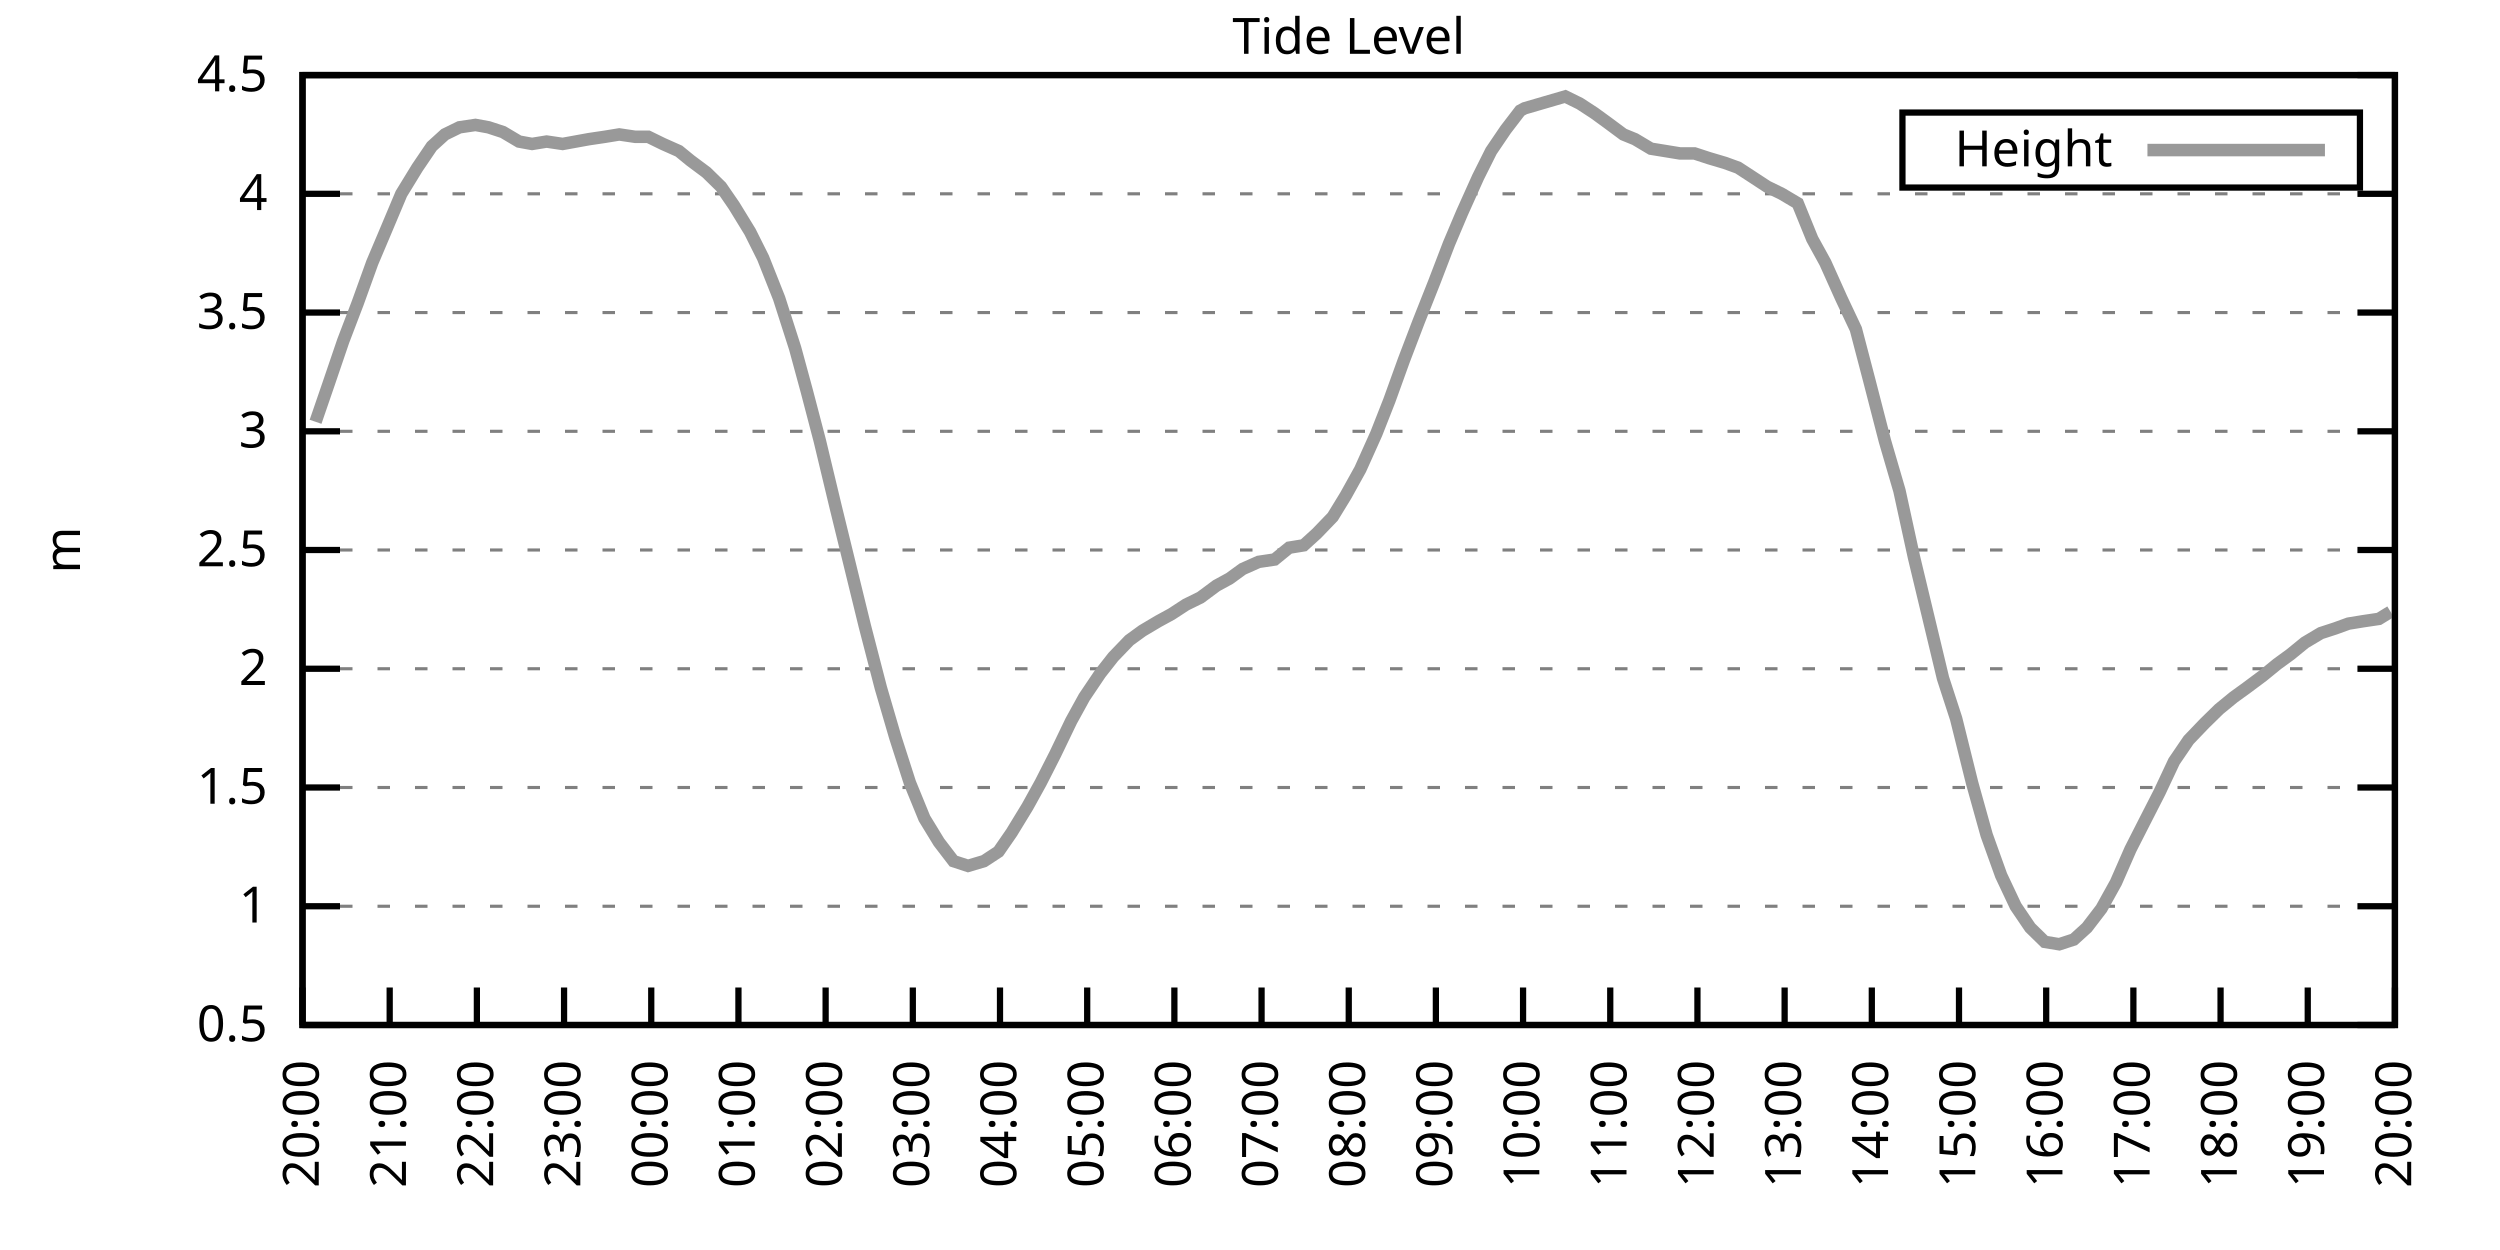
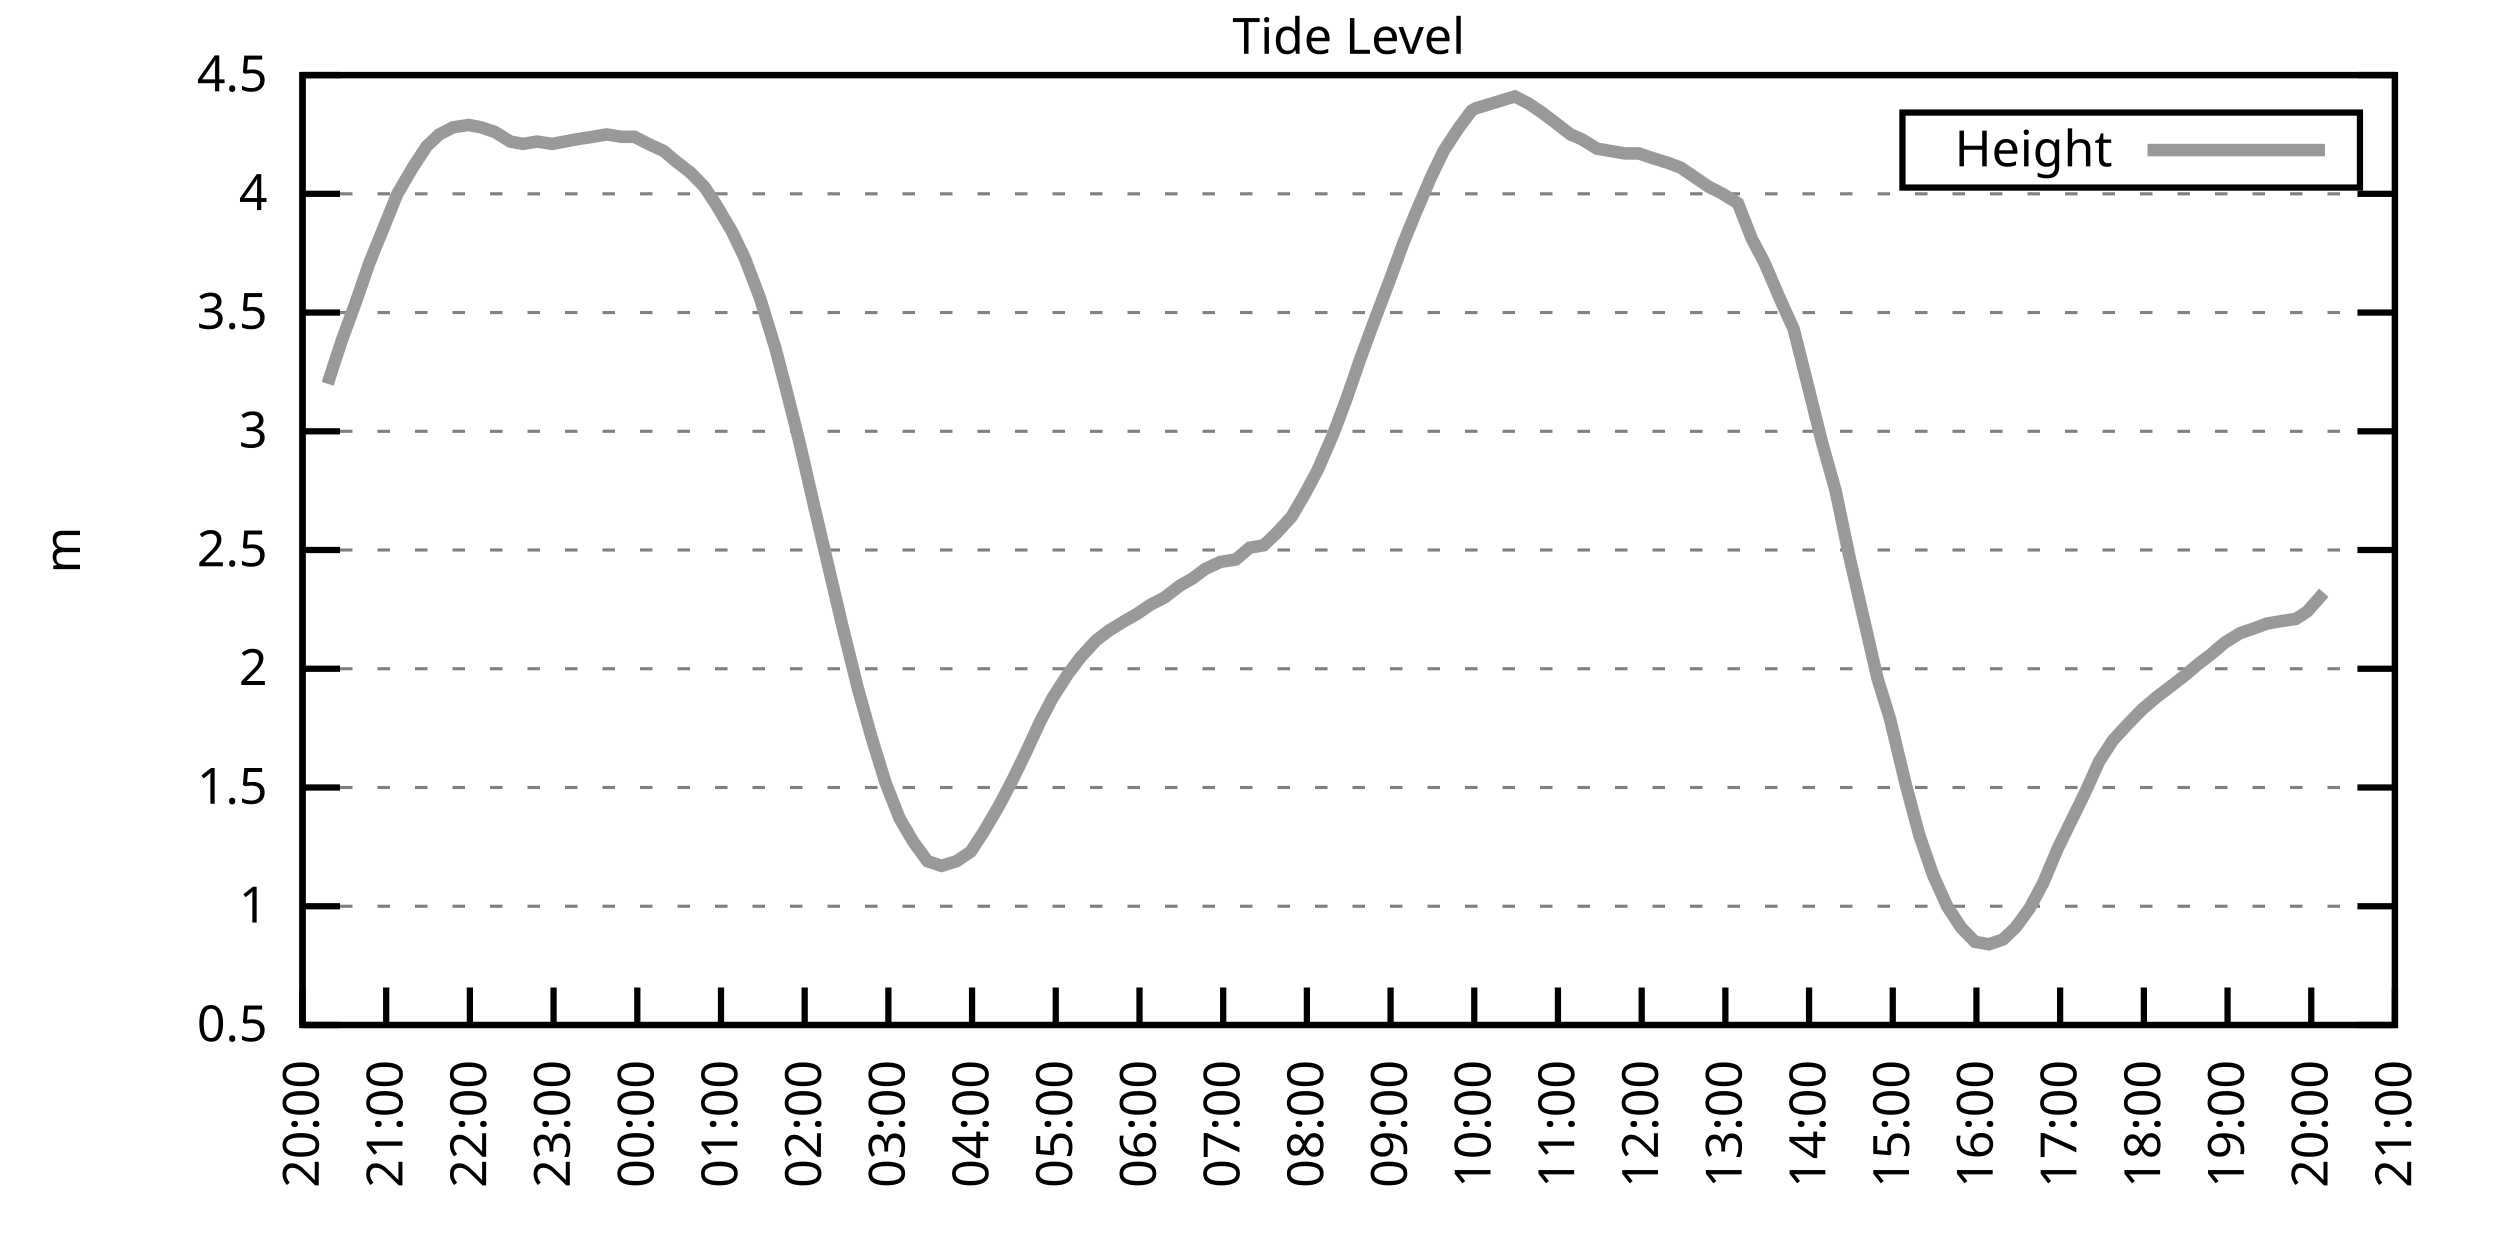
<svg xmlns="http://www.w3.org/2000/svg" xmlns:xlink="http://www.w3.org/1999/xlink" width="400" height="200" viewBox="0 0 400 200">
  <g id="gnuplot_canvas">
    <rect x="0" y="0" width="400" height="200" fill="none" />
    <defs>
      <circle id="gpDot" r="0.5" stroke-width="0.5" stroke="currentColor" />
      <path id="gpPt0" stroke-width="0.333" stroke="currentColor" d="M-1,0 h2 M0,-1 v2" />
      <path id="gpPt1" stroke-width="0.333" stroke="currentColor" d="M-1,-1 L1,1 M1,-1 L-1,1" />
      <path id="gpPt2" stroke-width="0.333" stroke="currentColor" d="M-1,0 L1,0 M0,-1 L0,1 M-1,-1 L1,1 M-1,1 L1,-1" />
      <rect id="gpPt3" stroke-width="0.333" stroke="currentColor" x="-1" y="-1" width="2" height="2" />
      <rect id="gpPt4" stroke-width="0.333" stroke="currentColor" fill="currentColor" x="-1" y="-1" width="2" height="2" />
      <circle id="gpPt5" stroke-width="0.333" stroke="currentColor" cx="0" cy="0" r="1" />
      <use xlink:href="#gpPt5" id="gpPt6" fill="currentColor" stroke="none" />
      <path id="gpPt7" stroke-width="0.333" stroke="currentColor" d="M0,-1.33 L-1.33,0.67 L1.33,0.67 z" />
      <use xlink:href="#gpPt7" id="gpPt8" fill="currentColor" stroke="none" />
      <use xlink:href="#gpPt7" id="gpPt9" stroke="currentColor" transform="rotate(180)" />
      <use xlink:href="#gpPt9" id="gpPt10" fill="currentColor" stroke="none" />
      <use xlink:href="#gpPt3" id="gpPt11" stroke="currentColor" transform="rotate(45)" />
      <use xlink:href="#gpPt11" id="gpPt12" fill="currentColor" stroke="none" />
      <path id="gpPt13" stroke-width="0.333" stroke="currentColor" d="M0,1.330 L1.265,0.411 L0.782,-1.067 L-0.782,-1.076 L-1.265,0.411 z" />
      <use xlink:href="#gpPt13" id="gpPt14" fill="currentColor" stroke="none" />
      <filter id="textbox" filterUnits="objectBoundingBox" x="0" y="0" height="1" width="1">
        <feFlood flood-color="white" flood-opacity="1" result="bgnd" />
        <feComposite in="SourceGraphic" in2="bgnd" operator="atop" />
      </filter>
      <filter id="greybox" filterUnits="objectBoundingBox" x="0" y="0" height="1" width="1">
        <feFlood flood-color="lightgrey" flood-opacity="1" result="grey" />
        <feComposite in="SourceGraphic" in2="grey" operator="atop" />
      </filter>
    </defs>
    <g fill="none" color="white" stroke="currentColor" stroke-width="1.00" stroke-linecap="butt" stroke-linejoin="miter">
</g>
    <g fill="none" color="black" stroke="currentColor" stroke-width="1.00" stroke-linecap="butt" stroke-linejoin="miter">
      <g stroke="none" shape-rendering="crispEdges">
        <polygon fill="rgb(255, 255, 255)" points="48.40,164.00 383.18,164.00 383.18,12.02 48.40,12.02 " />
      </g>
    </g>
    <g fill="none" color="black" stroke="currentColor" stroke-width="1.00" stroke-linecap="butt" stroke-linejoin="miter">
</g>
    <g fill="none" color="black" stroke="black" stroke-width="0.50" stroke-linecap="butt" stroke-linejoin="miter">
</g>
    <g fill="none" color="gray" stroke="currentColor" stroke-width="0.50" stroke-linecap="butt" stroke-linejoin="miter">
      <path stroke="gray" stroke-dasharray="2,4" class="gridline" d="M48.40,164.00 L383.19,164.00  " />
    </g>
    <g fill="none" color="gray" stroke="gray" stroke-width="1.00" stroke-linecap="butt" stroke-linejoin="miter">
</g>
    <g fill="none" color="black" stroke="currentColor" stroke-width="1.00" stroke-linecap="butt" stroke-linejoin="miter">
      <path stroke="black" d="M48.40,164.00 L54.40,164.00 M383.19,164.00 L377.19,164.00  " />
      <g transform="translate(42.80,166.60)" stroke="none" fill="black" font-family="Sans" font-size="8.00" text-anchor="end">
        <text>
          <tspan font-family="Sans"> 0.5</tspan>
        </text>
      </g>
    </g>
    <g fill="none" color="black" stroke="currentColor" stroke-width="1.00" stroke-linecap="butt" stroke-linejoin="miter">
</g>
    <g fill="none" color="black" stroke="black" stroke-width="0.50" stroke-linecap="butt" stroke-linejoin="miter">
</g>
    <g fill="none" color="gray" stroke="currentColor" stroke-width="0.50" stroke-linecap="butt" stroke-linejoin="miter">
      <path stroke="gray" stroke-dasharray="2,4" class="gridline" d="M48.40,145.00 L383.19,145.00  " />
    </g>
    <g fill="none" color="gray" stroke="gray" stroke-width="1.00" stroke-linecap="butt" stroke-linejoin="miter">
</g>
    <g fill="none" color="black" stroke="currentColor" stroke-width="1.00" stroke-linecap="butt" stroke-linejoin="miter">
      <path stroke="black" d="M48.40,145.00 L54.40,145.00 M383.19,145.00 L377.19,145.00  " />
      <g transform="translate(42.80,147.60)" stroke="none" fill="black" font-family="Sans" font-size="8.00" text-anchor="end">
        <text>
          <tspan font-family="Sans"> 1</tspan>
        </text>
      </g>
    </g>
    <g fill="none" color="black" stroke="currentColor" stroke-width="1.00" stroke-linecap="butt" stroke-linejoin="miter">
</g>
    <g fill="none" color="black" stroke="black" stroke-width="0.50" stroke-linecap="butt" stroke-linejoin="miter">
</g>
    <g fill="none" color="gray" stroke="currentColor" stroke-width="0.50" stroke-linecap="butt" stroke-linejoin="miter">
      <path stroke="gray" stroke-dasharray="2,4" class="gridline" d="M48.40,126.00 L383.19,126.00  " />
    </g>
    <g fill="none" color="gray" stroke="gray" stroke-width="1.00" stroke-linecap="butt" stroke-linejoin="miter">
</g>
    <g fill="none" color="black" stroke="currentColor" stroke-width="1.00" stroke-linecap="butt" stroke-linejoin="miter">
      <path stroke="black" d="M48.40,126.00 L54.40,126.00 M383.19,126.00 L377.19,126.00  " />
      <g transform="translate(42.80,128.60)" stroke="none" fill="black" font-family="Sans" font-size="8.00" text-anchor="end">
        <text>
          <tspan font-family="Sans"> 1.5</tspan>
        </text>
      </g>
    </g>
    <g fill="none" color="black" stroke="currentColor" stroke-width="1.00" stroke-linecap="butt" stroke-linejoin="miter">
</g>
    <g fill="none" color="black" stroke="black" stroke-width="0.50" stroke-linecap="butt" stroke-linejoin="miter">
</g>
    <g fill="none" color="gray" stroke="currentColor" stroke-width="0.50" stroke-linecap="butt" stroke-linejoin="miter">
      <path stroke="gray" stroke-dasharray="2,4" class="gridline" d="M48.40,107.00 L383.19,107.00  " />
    </g>
    <g fill="none" color="gray" stroke="gray" stroke-width="1.00" stroke-linecap="butt" stroke-linejoin="miter">
</g>
    <g fill="none" color="black" stroke="currentColor" stroke-width="1.00" stroke-linecap="butt" stroke-linejoin="miter">
      <path stroke="black" d="M48.40,107.00 L54.40,107.00 M383.19,107.00 L377.19,107.00  " />
      <g transform="translate(42.80,109.60)" stroke="none" fill="black" font-family="Sans" font-size="8.00" text-anchor="end">
        <text>
          <tspan font-family="Sans"> 2</tspan>
        </text>
      </g>
    </g>
    <g fill="none" color="black" stroke="currentColor" stroke-width="1.00" stroke-linecap="butt" stroke-linejoin="miter">
</g>
    <g fill="none" color="black" stroke="black" stroke-width="0.50" stroke-linecap="butt" stroke-linejoin="miter">
</g>
    <g fill="none" color="gray" stroke="currentColor" stroke-width="0.50" stroke-linecap="butt" stroke-linejoin="miter">
      <path stroke="gray" stroke-dasharray="2,4" class="gridline" d="M48.40,88.00 L383.19,88.00  " />
    </g>
    <g fill="none" color="gray" stroke="gray" stroke-width="1.00" stroke-linecap="butt" stroke-linejoin="miter">
</g>
    <g fill="none" color="black" stroke="currentColor" stroke-width="1.00" stroke-linecap="butt" stroke-linejoin="miter">
      <path stroke="black" d="M48.40,88.00 L54.40,88.00 M383.19,88.00 L377.19,88.00  " />
      <g transform="translate(42.80,90.60)" stroke="none" fill="black" font-family="Sans" font-size="8.00" text-anchor="end">
        <text>
          <tspan font-family="Sans"> 2.5</tspan>
        </text>
      </g>
    </g>
    <g fill="none" color="black" stroke="currentColor" stroke-width="1.00" stroke-linecap="butt" stroke-linejoin="miter">
</g>
    <g fill="none" color="black" stroke="black" stroke-width="0.50" stroke-linecap="butt" stroke-linejoin="miter">
</g>
    <g fill="none" color="gray" stroke="currentColor" stroke-width="0.50" stroke-linecap="butt" stroke-linejoin="miter">
      <path stroke="gray" stroke-dasharray="2,4" class="gridline" d="M48.40,69.01 L383.19,69.01  " />
    </g>
    <g fill="none" color="gray" stroke="gray" stroke-width="1.00" stroke-linecap="butt" stroke-linejoin="miter">
</g>
    <g fill="none" color="black" stroke="currentColor" stroke-width="1.00" stroke-linecap="butt" stroke-linejoin="miter">
      <path stroke="black" d="M48.40,69.01 L54.40,69.01 M383.19,69.01 L377.19,69.01  " />
      <g transform="translate(42.80,71.61)" stroke="none" fill="black" font-family="Sans" font-size="8.00" text-anchor="end">
        <text>
          <tspan font-family="Sans"> 3</tspan>
        </text>
      </g>
    </g>
    <g fill="none" color="black" stroke="currentColor" stroke-width="1.00" stroke-linecap="butt" stroke-linejoin="miter">
</g>
    <g fill="none" color="black" stroke="black" stroke-width="0.50" stroke-linecap="butt" stroke-linejoin="miter">
</g>
    <g fill="none" color="gray" stroke="currentColor" stroke-width="0.50" stroke-linecap="butt" stroke-linejoin="miter">
      <path stroke="gray" stroke-dasharray="2,4" class="gridline" d="M48.40,50.01 L383.19,50.01  " />
    </g>
    <g fill="none" color="gray" stroke="gray" stroke-width="1.00" stroke-linecap="butt" stroke-linejoin="miter">
</g>
    <g fill="none" color="black" stroke="currentColor" stroke-width="1.00" stroke-linecap="butt" stroke-linejoin="miter">
      <path stroke="black" d="M48.40,50.01 L54.40,50.01 M383.19,50.01 L377.19,50.01  " />
      <g transform="translate(42.80,52.61)" stroke="none" fill="black" font-family="Sans" font-size="8.00" text-anchor="end">
        <text>
          <tspan font-family="Sans"> 3.5</tspan>
        </text>
      </g>
    </g>
    <g fill="none" color="black" stroke="currentColor" stroke-width="1.00" stroke-linecap="butt" stroke-linejoin="miter">
</g>
    <g fill="none" color="black" stroke="black" stroke-width="0.50" stroke-linecap="butt" stroke-linejoin="miter">
</g>
    <g fill="none" color="gray" stroke="currentColor" stroke-width="0.50" stroke-linecap="butt" stroke-linejoin="miter">
      <path stroke="gray" stroke-dasharray="2,4" class="gridline" d="M48.40,31.01 L383.19,31.01  " />
    </g>
    <g fill="none" color="gray" stroke="gray" stroke-width="1.00" stroke-linecap="butt" stroke-linejoin="miter">
</g>
    <g fill="none" color="black" stroke="currentColor" stroke-width="1.00" stroke-linecap="butt" stroke-linejoin="miter">
      <path stroke="black" d="M48.40,31.01 L54.40,31.01 M383.19,31.01 L377.19,31.01  " />
      <g transform="translate(42.80,33.61)" stroke="none" fill="black" font-family="Sans" font-size="8.00" text-anchor="end">
        <text>
          <tspan font-family="Sans"> 4</tspan>
        </text>
      </g>
    </g>
    <g fill="none" color="black" stroke="currentColor" stroke-width="1.00" stroke-linecap="butt" stroke-linejoin="miter">
</g>
    <g fill="none" color="black" stroke="black" stroke-width="0.50" stroke-linecap="butt" stroke-linejoin="miter">
</g>
    <g fill="none" color="gray" stroke="currentColor" stroke-width="0.50" stroke-linecap="butt" stroke-linejoin="miter">
      <path stroke="gray" stroke-dasharray="2,4" class="gridline" d="M48.40,12.01 L383.19,12.01  " />
    </g>
    <g fill="none" color="gray" stroke="gray" stroke-width="1.00" stroke-linecap="butt" stroke-linejoin="miter">
</g>
    <g fill="none" color="black" stroke="currentColor" stroke-width="1.00" stroke-linecap="butt" stroke-linejoin="miter">
      <path stroke="black" d="M48.40,12.01 L54.40,12.01 M383.19,12.01 L377.19,12.01  " />
      <g transform="translate(42.80,14.61)" stroke="none" fill="black" font-family="Sans" font-size="8.00" text-anchor="end">
        <text>
          <tspan font-family="Sans"> 4.5</tspan>
        </text>
      </g>
    </g>
    <g fill="none" color="black" stroke="currentColor" stroke-width="1.00" stroke-linecap="butt" stroke-linejoin="miter">
      <path stroke="black" d="M48.40,164.00 L48.40,158.00  " />
      <g transform="translate(51.00,169.60) rotate(270.00)" stroke="none" fill="black" font-family="Sans" font-size="8.00" text-anchor="end">
        <text>
          <tspan font-family="Sans">20:00</tspan>
        </text>
      </g>
    </g>
    <g fill="none" color="black" stroke="currentColor" stroke-width="1.00" stroke-linecap="butt" stroke-linejoin="miter">
-       <path stroke="black" d="M62.35,164.00 L62.35,158.00  " />
-       <g transform="translate(64.95,169.60) rotate(270.00)" stroke="none" fill="black" font-family="Sans" font-size="8.00" text-anchor="end">
+       <path stroke="black" d="M61.79,164.00 L61.79,158.00  " />
+       <g transform="translate(64.39,169.60) rotate(270.00)" stroke="none" fill="black" font-family="Sans" font-size="8.00" text-anchor="end">
        <text>
          <tspan font-family="Sans">21:00</tspan>
        </text>
      </g>
    </g>
    <g fill="none" color="black" stroke="currentColor" stroke-width="1.00" stroke-linecap="butt" stroke-linejoin="miter">
-       <path stroke="black" d="M76.30,164.00 L76.30,158.00  " />
-       <g transform="translate(78.90,169.60) rotate(270.00)" stroke="none" fill="black" font-family="Sans" font-size="8.00" text-anchor="end">
+       <path stroke="black" d="M75.18,164.00 L75.18,158.00  " />
+       <g transform="translate(77.78,169.60) rotate(270.00)" stroke="none" fill="black" font-family="Sans" font-size="8.00" text-anchor="end">
        <text>
          <tspan font-family="Sans">22:00</tspan>
        </text>
      </g>
    </g>
    <g fill="none" color="black" stroke="currentColor" stroke-width="1.00" stroke-linecap="butt" stroke-linejoin="miter">
-       <path stroke="black" d="M90.25,164.00 L90.25,158.00  " />
-       <g transform="translate(92.85,169.60) rotate(270.00)" stroke="none" fill="black" font-family="Sans" font-size="8.00" text-anchor="end">
+       <path stroke="black" d="M88.57,164.00 L88.57,158.00  " />
+       <g transform="translate(91.17,169.60) rotate(270.00)" stroke="none" fill="black" font-family="Sans" font-size="8.00" text-anchor="end">
        <text>
          <tspan font-family="Sans">23:00</tspan>
        </text>
      </g>
    </g>
    <g fill="none" color="black" stroke="currentColor" stroke-width="1.00" stroke-linecap="butt" stroke-linejoin="miter">
-       <path stroke="black" d="M104.20,164.00 L104.20,158.00  " />
-       <g transform="translate(106.80,169.60) rotate(270.00)" stroke="none" fill="black" font-family="Sans" font-size="8.00" text-anchor="end">
+       <path stroke="black" d="M101.97,164.00 L101.97,158.00  " />
+       <g transform="translate(104.57,169.60) rotate(270.00)" stroke="none" fill="black" font-family="Sans" font-size="8.00" text-anchor="end">
        <text>
          <tspan font-family="Sans">00:00</tspan>
        </text>
      </g>
    </g>
    <g fill="none" color="black" stroke="currentColor" stroke-width="1.00" stroke-linecap="butt" stroke-linejoin="miter">
-       <path stroke="black" d="M118.15,164.00 L118.15,158.00  " />
-       <g transform="translate(120.75,169.60) rotate(270.00)" stroke="none" fill="black" font-family="Sans" font-size="8.00" text-anchor="end">
+       <path stroke="black" d="M115.36,164.00 L115.36,158.00  " />
+       <g transform="translate(117.96,169.60) rotate(270.00)" stroke="none" fill="black" font-family="Sans" font-size="8.00" text-anchor="end">
        <text>
          <tspan font-family="Sans">01:00</tspan>
        </text>
      </g>
    </g>
    <g fill="none" color="black" stroke="currentColor" stroke-width="1.00" stroke-linecap="butt" stroke-linejoin="miter">
-       <path stroke="black" d="M132.10,164.00 L132.10,158.00  " />
-       <g transform="translate(134.70,169.60) rotate(270.00)" stroke="none" fill="black" font-family="Sans" font-size="8.00" text-anchor="end">
+       <path stroke="black" d="M128.75,164.00 L128.75,158.00  " />
+       <g transform="translate(131.35,169.60) rotate(270.00)" stroke="none" fill="black" font-family="Sans" font-size="8.00" text-anchor="end">
        <text>
          <tspan font-family="Sans">02:00</tspan>
        </text>
      </g>
    </g>
    <g fill="none" color="black" stroke="currentColor" stroke-width="1.00" stroke-linecap="butt" stroke-linejoin="miter">
-       <path stroke="black" d="M146.05,164.00 L146.05,158.00  " />
-       <g transform="translate(148.65,169.60) rotate(270.00)" stroke="none" fill="black" font-family="Sans" font-size="8.00" text-anchor="end">
+       <path stroke="black" d="M142.14,164.00 L142.14,158.00  " />
+       <g transform="translate(144.74,169.60) rotate(270.00)" stroke="none" fill="black" font-family="Sans" font-size="8.00" text-anchor="end">
        <text>
          <tspan font-family="Sans">03:00</tspan>
        </text>
      </g>
    </g>
    <g fill="none" color="black" stroke="currentColor" stroke-width="1.00" stroke-linecap="butt" stroke-linejoin="miter">
-       <path stroke="black" d="M160.00,164.00 L160.00,158.00  " />
-       <g transform="translate(162.60,169.60) rotate(270.00)" stroke="none" fill="black" font-family="Sans" font-size="8.00" text-anchor="end">
+       <path stroke="black" d="M155.53,164.00 L155.53,158.00  " />
+       <g transform="translate(158.13,169.60) rotate(270.00)" stroke="none" fill="black" font-family="Sans" font-size="8.00" text-anchor="end">
        <text>
          <tspan font-family="Sans">04:00</tspan>
        </text>
      </g>
    </g>
    <g fill="none" color="black" stroke="currentColor" stroke-width="1.00" stroke-linecap="butt" stroke-linejoin="miter">
-       <path stroke="black" d="M173.95,164.00 L173.95,158.00  " />
-       <g transform="translate(176.55,169.60) rotate(270.00)" stroke="none" fill="black" font-family="Sans" font-size="8.00" text-anchor="end">
+       <path stroke="black" d="M168.92,164.00 L168.92,158.00  " />
+       <g transform="translate(171.52,169.60) rotate(270.00)" stroke="none" fill="black" font-family="Sans" font-size="8.00" text-anchor="end">
        <text>
          <tspan font-family="Sans">05:00</tspan>
        </text>
      </g>
    </g>
    <g fill="none" color="black" stroke="currentColor" stroke-width="1.00" stroke-linecap="butt" stroke-linejoin="miter">
-       <path stroke="black" d="M187.90,164.00 L187.90,158.00  " />
-       <g transform="translate(190.50,169.60) rotate(270.00)" stroke="none" fill="black" font-family="Sans" font-size="8.00" text-anchor="end">
+       <path stroke="black" d="M182.32,164.00 L182.32,158.00  " />
+       <g transform="translate(184.92,169.60) rotate(270.00)" stroke="none" fill="black" font-family="Sans" font-size="8.00" text-anchor="end">
        <text>
          <tspan font-family="Sans">06:00</tspan>
        </text>
      </g>
    </g>
    <g fill="none" color="black" stroke="currentColor" stroke-width="1.00" stroke-linecap="butt" stroke-linejoin="miter">
-       <path stroke="black" d="M201.85,164.00 L201.85,158.00  " />
-       <g transform="translate(204.45,169.60) rotate(270.00)" stroke="none" fill="black" font-family="Sans" font-size="8.00" text-anchor="end">
+       <path stroke="black" d="M195.71,164.00 L195.71,158.00  " />
+       <g transform="translate(198.31,169.60) rotate(270.00)" stroke="none" fill="black" font-family="Sans" font-size="8.00" text-anchor="end">
        <text>
          <tspan font-family="Sans">07:00</tspan>
        </text>
      </g>
    </g>
    <g fill="none" color="black" stroke="currentColor" stroke-width="1.00" stroke-linecap="butt" stroke-linejoin="miter">
-       <path stroke="black" d="M215.80,164.00 L215.80,158.00  " />
-       <g transform="translate(218.40,169.60) rotate(270.00)" stroke="none" fill="black" font-family="Sans" font-size="8.00" text-anchor="end">
+       <path stroke="black" d="M209.10,164.00 L209.10,158.00  " />
+       <g transform="translate(211.70,169.60) rotate(270.00)" stroke="none" fill="black" font-family="Sans" font-size="8.00" text-anchor="end">
        <text>
          <tspan font-family="Sans">08:00</tspan>
        </text>
      </g>
    </g>
    <g fill="none" color="black" stroke="currentColor" stroke-width="1.00" stroke-linecap="butt" stroke-linejoin="miter">
-       <path stroke="black" d="M229.74,164.00 L229.74,158.00  " />
-       <g transform="translate(232.34,169.60) rotate(270.00)" stroke="none" fill="black" font-family="Sans" font-size="8.00" text-anchor="end">
+       <path stroke="black" d="M222.49,164.00 L222.49,158.00  " />
+       <g transform="translate(225.09,169.60) rotate(270.00)" stroke="none" fill="black" font-family="Sans" font-size="8.00" text-anchor="end">
        <text>
          <tspan font-family="Sans">09:00</tspan>
        </text>
      </g>
    </g>
    <g fill="none" color="black" stroke="currentColor" stroke-width="1.00" stroke-linecap="butt" stroke-linejoin="miter">
-       <path stroke="black" d="M243.69,164.00 L243.69,158.00  " />
-       <g transform="translate(246.29,169.60) rotate(270.00)" stroke="none" fill="black" font-family="Sans" font-size="8.00" text-anchor="end">
+       <path stroke="black" d="M235.88,164.00 L235.88,158.00  " />
+       <g transform="translate(238.48,169.60) rotate(270.00)" stroke="none" fill="black" font-family="Sans" font-size="8.00" text-anchor="end">
        <text>
          <tspan font-family="Sans">10:00</tspan>
        </text>
      </g>
    </g>
    <g fill="none" color="black" stroke="currentColor" stroke-width="1.00" stroke-linecap="butt" stroke-linejoin="miter">
-       <path stroke="black" d="M257.64,164.00 L257.64,158.00  " />
-       <g transform="translate(260.24,169.60) rotate(270.00)" stroke="none" fill="black" font-family="Sans" font-size="8.00" text-anchor="end">
+       <path stroke="black" d="M249.27,164.00 L249.27,158.00  " />
+       <g transform="translate(251.87,169.60) rotate(270.00)" stroke="none" fill="black" font-family="Sans" font-size="8.00" text-anchor="end">
        <text>
          <tspan font-family="Sans">11:00</tspan>
        </text>
      </g>
    </g>
    <g fill="none" color="black" stroke="currentColor" stroke-width="1.00" stroke-linecap="butt" stroke-linejoin="miter">
-       <path stroke="black" d="M271.59,164.00 L271.59,158.00  " />
-       <g transform="translate(274.19,169.60) rotate(270.00)" stroke="none" fill="black" font-family="Sans" font-size="8.00" text-anchor="end">
+       <path stroke="black" d="M262.67,164.00 L262.67,158.00  " />
+       <g transform="translate(265.27,169.60) rotate(270.00)" stroke="none" fill="black" font-family="Sans" font-size="8.00" text-anchor="end">
        <text>
          <tspan font-family="Sans">12:00</tspan>
        </text>
      </g>
    </g>
    <g fill="none" color="black" stroke="currentColor" stroke-width="1.00" stroke-linecap="butt" stroke-linejoin="miter">
-       <path stroke="black" d="M285.54,164.00 L285.54,158.00  " />
-       <g transform="translate(288.14,169.60) rotate(270.00)" stroke="none" fill="black" font-family="Sans" font-size="8.00" text-anchor="end">
+       <path stroke="black" d="M276.06,164.00 L276.06,158.00  " />
+       <g transform="translate(278.66,169.60) rotate(270.00)" stroke="none" fill="black" font-family="Sans" font-size="8.00" text-anchor="end">
        <text>
          <tspan font-family="Sans">13:00</tspan>
        </text>
      </g>
    </g>
    <g fill="none" color="black" stroke="currentColor" stroke-width="1.00" stroke-linecap="butt" stroke-linejoin="miter">
-       <path stroke="black" d="M299.49,164.00 L299.49,158.00  " />
-       <g transform="translate(302.09,169.60) rotate(270.00)" stroke="none" fill="black" font-family="Sans" font-size="8.00" text-anchor="end">
+       <path stroke="black" d="M289.45,164.00 L289.45,158.00  " />
+       <g transform="translate(292.05,169.60) rotate(270.00)" stroke="none" fill="black" font-family="Sans" font-size="8.00" text-anchor="end">
        <text>
          <tspan font-family="Sans">14:00</tspan>
        </text>
      </g>
    </g>
    <g fill="none" color="black" stroke="currentColor" stroke-width="1.00" stroke-linecap="butt" stroke-linejoin="miter">
-       <path stroke="black" d="M313.44,164.00 L313.44,158.00  " />
-       <g transform="translate(316.04,169.60) rotate(270.00)" stroke="none" fill="black" font-family="Sans" font-size="8.00" text-anchor="end">
+       <path stroke="black" d="M302.84,164.00 L302.84,158.00  " />
+       <g transform="translate(305.44,169.60) rotate(270.00)" stroke="none" fill="black" font-family="Sans" font-size="8.00" text-anchor="end">
        <text>
          <tspan font-family="Sans">15:00</tspan>
        </text>
      </g>
    </g>
    <g fill="none" color="black" stroke="currentColor" stroke-width="1.00" stroke-linecap="butt" stroke-linejoin="miter">
-       <path stroke="black" d="M327.39,164.00 L327.39,158.00  " />
-       <g transform="translate(329.99,169.60) rotate(270.00)" stroke="none" fill="black" font-family="Sans" font-size="8.00" text-anchor="end">
+       <path stroke="black" d="M316.23,164.00 L316.23,158.00  " />
+       <g transform="translate(318.83,169.60) rotate(270.00)" stroke="none" fill="black" font-family="Sans" font-size="8.00" text-anchor="end">
        <text>
          <tspan font-family="Sans">16:00</tspan>
        </text>
      </g>
    </g>
    <g fill="none" color="black" stroke="currentColor" stroke-width="1.00" stroke-linecap="butt" stroke-linejoin="miter">
-       <path stroke="black" d="M341.34,164.00 L341.34,158.00  " />
-       <g transform="translate(343.94,169.60) rotate(270.00)" stroke="none" fill="black" font-family="Sans" font-size="8.00" text-anchor="end">
+       <path stroke="black" d="M329.62,164.00 L329.62,158.00  " />
+       <g transform="translate(332.22,169.60) rotate(270.00)" stroke="none" fill="black" font-family="Sans" font-size="8.00" text-anchor="end">
        <text>
          <tspan font-family="Sans">17:00</tspan>
        </text>
      </g>
    </g>
    <g fill="none" color="black" stroke="currentColor" stroke-width="1.00" stroke-linecap="butt" stroke-linejoin="miter">
-       <path stroke="black" d="M355.29,164.00 L355.29,158.00  " />
-       <g transform="translate(357.89,169.60) rotate(270.00)" stroke="none" fill="black" font-family="Sans" font-size="8.00" text-anchor="end">
+       <path stroke="black" d="M343.02,164.00 L343.02,158.00  " />
+       <g transform="translate(345.62,169.60) rotate(270.00)" stroke="none" fill="black" font-family="Sans" font-size="8.00" text-anchor="end">
        <text>
          <tspan font-family="Sans">18:00</tspan>
        </text>
      </g>
    </g>
    <g fill="none" color="black" stroke="currentColor" stroke-width="1.00" stroke-linecap="butt" stroke-linejoin="miter">
-       <path stroke="black" d="M369.24,164.00 L369.24,158.00  " />
-       <g transform="translate(371.84,169.60) rotate(270.00)" stroke="none" fill="black" font-family="Sans" font-size="8.00" text-anchor="end">
+       <path stroke="black" d="M356.41,164.00 L356.41,158.00  " />
+       <g transform="translate(359.01,169.60) rotate(270.00)" stroke="none" fill="black" font-family="Sans" font-size="8.00" text-anchor="end">
        <text>
          <tspan font-family="Sans">19:00</tspan>
+         </text>
+       </g>
+     </g>
+     <g fill="none" color="black" stroke="currentColor" stroke-width="1.00" stroke-linecap="butt" stroke-linejoin="miter">
+       <path stroke="black" d="M369.80,164.00 L369.80,158.00  " />
+       <g transform="translate(372.40,169.60) rotate(270.00)" stroke="none" fill="black" font-family="Sans" font-size="8.00" text-anchor="end">
+         <text>
+           <tspan font-family="Sans">20:00</tspan>
        </text>
      </g>
    </g>
    <g fill="none" color="black" stroke="currentColor" stroke-width="1.00" stroke-linecap="butt" stroke-linejoin="miter">
      <path stroke="black" d="M383.19,164.00 L383.19,158.00  " />
      <g transform="translate(385.79,169.60) rotate(270.00)" stroke="none" fill="black" font-family="Sans" font-size="8.00" text-anchor="end">
        <text>
-           <tspan font-family="Sans">20:00</tspan>
+           <tspan font-family="Sans">21:00</tspan>
        </text>
      </g>
    </g>
    <g fill="none" color="black" stroke="currentColor" stroke-width="1.00" stroke-linecap="butt" stroke-linejoin="miter">
</g>
    <g fill="none" color="black" stroke="currentColor" stroke-width="1.00" stroke-linecap="butt" stroke-linejoin="miter">
      <path stroke="black" d="M48.40,12.01 L48.40,164.00 L383.19,164.00 L383.19,12.01 L48.40,12.01 Z  " />
    </g>
    <g fill="none" color="black" stroke="currentColor" stroke-width="1.00" stroke-linecap="butt" stroke-linejoin="miter">
</g>
    <g fill="none" color="black" stroke="currentColor" stroke-width="1.00" stroke-linecap="butt" stroke-linejoin="miter">
      <path stroke="black" d="M304.39,30.01 L304.39,18.01 L377.59,18.01 L377.59,30.01 L304.39,30.01 Z  " />
    </g>
    <g id="Tide_level_plot_1">
      <g fill="none" color="white" stroke="black" stroke-width="2.00" stroke-linecap="butt" stroke-linejoin="miter">
</g>
      <g fill="none" color="black" stroke="currentColor" stroke-width="2.00" stroke-linecap="butt" stroke-linejoin="miter">
        <g transform="translate(337.99,26.61)" stroke="none" fill="black" font-family="Sans" font-size="8.00" text-anchor="end">
          <text>
            <tspan font-family="Sans">Height</tspan>
          </text>
        </g>
      </g>
      <g fill="none" color="black" stroke="currentColor" stroke-width="2.00" stroke-linecap="butt" stroke-linejoin="miter">
-         <path stroke="rgb(153, 153, 153)" d="M343.59,24.01 L371.99,24.01 M50.49,67.49 L52.58,61.41 L54.91,54.57 L57.23,48.49 L59.56,42.03 L61.65,37.09   L64.21,31.01 L66.77,26.83 L69.09,23.41 L71.18,21.51 L73.51,20.37 L76.07,19.99 L78.16,20.37 L80.48,21.13   L83.04,22.65 L85.13,23.03 L87.46,22.65 L90.02,23.03 L92.11,22.65 L94.20,22.27 L96.76,21.89 L99.08,21.51   L101.64,21.89 L103.73,21.89 L106.06,23.03 L108.62,24.17 L110.48,25.69 L113.03,27.59 L115.36,29.87 L117.45,32.91   L120.01,37.09 L122.10,41.27 L124.66,47.73 L127.22,55.71 L129.08,62.55 L131.17,70.53 L133.72,81.17 L136.51,92.56   L138.37,100.16 L140.93,110.04 L143.26,118.02 L145.58,125.24 L147.91,130.94 L150.23,134.74 L152.56,137.78 L154.88,138.54   L157.44,137.78 L159.76,136.26 L161.86,133.22 L164.41,129.04 L166.51,125.24 L168.83,120.68 L171.39,115.36 L173.48,111.56   L176.04,107.76 L178.13,105.10 L180.69,102.44 L182.78,100.92 L185.34,99.40 L187.43,98.26 L189.76,96.74 L192.08,95.60   L194.64,93.70 L196.73,92.56 L198.82,91.04 L201.38,89.90 L203.94,89.52 L206.26,87.63 L208.59,87.25 L210.68,85.35   L213.24,82.69 L215.33,79.27 L217.65,75.09 L220.21,69.39 L222.30,64.07 L224.63,57.61 L226.95,51.53 L229.51,45.07   L231.84,38.99 L233.93,34.05 L236.49,28.35 L238.58,24.17 L240.90,20.75 L243.23,17.71 L243.93,17.33 L250.44,15.43   L252.76,16.57 L255.09,18.09 L257.18,19.61 L259.74,21.51 L261.60,22.27 L264.15,23.79 L266.48,24.17 L268.80,24.55   L271.13,24.55 L273.45,25.31 L276.01,26.07 L278.10,26.83 L280.43,28.35 L282.75,29.87 L285.08,31.01 L287.64,32.53   L289.96,38.23 L292.05,42.03 L294.61,47.73 L296.94,52.67 L299.03,60.65 L301.58,70.53 L303.91,78.51 L306.23,89.14   L310.88,108.52 L312.98,114.98 L315.53,125.24 L317.86,133.60 L320.18,140.06 L322.51,145.00 L324.83,148.42 L327.16,150.70   L329.48,151.08 L331.81,150.32 L333.90,148.42 L336.23,145.38 L338.55,141.20 L340.88,135.88 L343.20,131.32 L345.53,126.76   L347.85,121.82 L350.18,118.40 L352.73,115.74 L355.06,113.46 L357.38,111.56 L359.48,110.04 L362.03,108.14 L364.36,106.24   L366.45,104.72 L368.78,102.82 L371.33,101.30 L373.66,100.54 L375.75,99.78 L378.08,99.40 L380.63,99.02 L382.49,97.88    " />
+         <path stroke="rgb(153, 153, 153)" d="M343.59,24.01 L371.99,24.01 M52.42,61.41 L54.65,54.57 L56.88,48.49 L59.11,42.03 L61.12,37.09 L63.58,31.01   L66.03,26.83 L68.26,23.41 L70.27,21.51 L72.50,20.37 L74.96,19.99 L76.97,20.37 L79.20,21.13 L81.66,22.65   L83.66,23.03 L85.90,22.65 L88.35,23.03 L90.36,22.65 L92.37,22.27 L94.82,21.89 L97.06,21.51 L99.51,21.89   L101.52,21.89 L103.75,23.03 L106.21,24.17 L107.99,25.69 L110.45,27.59 L112.68,29.87 L114.69,32.91 L117.14,37.09   L119.15,41.27 L121.61,47.73 L124.06,55.71 L125.85,62.55 L127.86,70.53 L130.31,81.17 L132.99,92.56 L134.78,100.16   L137.23,110.04 L139.46,118.02 L141.69,125.24 L143.93,130.94 L146.16,134.74 L148.39,137.78 L150.62,138.54 L153.08,137.78   L155.31,136.26 L157.32,133.22 L159.77,129.04 L161.78,125.24 L164.01,120.68 L166.47,115.36 L168.48,111.56 L170.93,107.76   L172.94,105.10 L175.40,102.44 L177.41,100.92 L179.86,99.40 L181.87,98.26 L184.10,96.74 L186.33,95.60 L188.79,93.70   L190.80,92.56 L192.81,91.04 L195.26,89.90 L197.72,89.52 L199.95,87.63 L202.18,87.25 L204.19,85.35 L206.64,82.69   L208.65,79.27 L210.88,75.09 L213.34,69.39 L215.35,64.07 L217.58,57.61 L219.81,51.53 L222.27,45.07 L224.50,38.99   L226.51,34.05 L228.96,28.35 L230.97,24.17 L233.20,20.75 L235.44,17.71 L236.11,17.33 L242.36,15.43 L244.59,16.57   L246.82,18.09 L248.83,19.61 L251.28,21.51 L253.07,22.27 L255.52,23.79 L257.76,24.17 L259.99,24.55 L262.22,24.55   L264.45,25.31 L266.91,26.07 L268.92,26.83 L271.15,28.35 L273.38,29.87 L275.61,31.01 L278.07,32.53 L280.30,38.23   L282.31,42.03 L284.76,47.73 L286.99,52.67 L289.00,60.65 L291.46,70.53 L293.69,78.51 L295.92,89.14 L300.39,108.52   L302.39,114.98 L304.85,125.24 L307.08,133.60 L309.31,140.06 L311.54,145.00 L313.78,148.42 L316.01,150.70 L318.24,151.08   L320.47,150.32 L322.48,148.42 L324.71,145.38 L326.95,141.20 L329.18,135.88 L331.41,131.32 L333.64,126.76 L335.87,121.82   L338.10,118.40 L340.56,115.74 L342.79,113.46 L345.02,111.56 L347.03,110.04 L349.49,108.14 L351.72,106.24 L353.73,104.72   L355.96,102.82 L358.42,101.30 L360.65,100.54 L362.66,99.78 L364.89,99.40 L367.34,99.02 L369.13,97.88 L371.81,94.84    " />
      </g>
    </g>
    <g fill="none" color="black" stroke="currentColor" stroke-width="2.00" stroke-linecap="butt" stroke-linejoin="miter">
</g>
    <g fill="none" color="black" stroke="black" stroke-width="1.00" stroke-linecap="butt" stroke-linejoin="miter">
</g>
    <g fill="none" color="black" stroke="currentColor" stroke-width="1.00" stroke-linecap="butt" stroke-linejoin="miter">
      <path stroke="black" d="M48.40,12.01 L48.40,164.00 L383.19,164.00 L383.19,12.01 L48.40,12.01 Z  " />
      <g transform="translate(12.80,88.01) rotate(270.00)" stroke="none" fill="black" font-family="Sans" font-size="8.00" text-anchor="middle">
        <text>
          <tspan font-family="Sans">m</tspan>
        </text>
      </g>
    </g>
    <g fill="none" color="black" stroke="currentColor" stroke-width="1.00" stroke-linecap="butt" stroke-linejoin="miter">
</g>
    <g fill="none" color="black" stroke="currentColor" stroke-width="1.00" stroke-linecap="butt" stroke-linejoin="miter">
      <g transform="translate(215.79,8.61)" stroke="none" fill="black" font-family="Sans" font-size="8.00" text-anchor="middle">
        <text>
          <tspan font-family="Sans">Tide Level</tspan>
        </text>
      </g>
    </g>
    <g fill="none" color="black" stroke="currentColor" stroke-width="1.00" stroke-linecap="butt" stroke-linejoin="miter">
</g>
  </g>
</svg>
